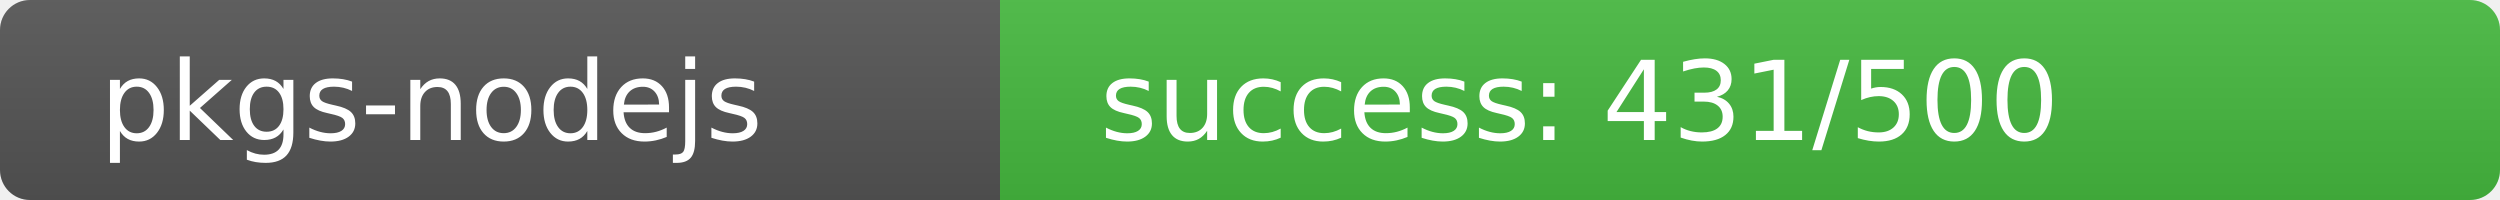
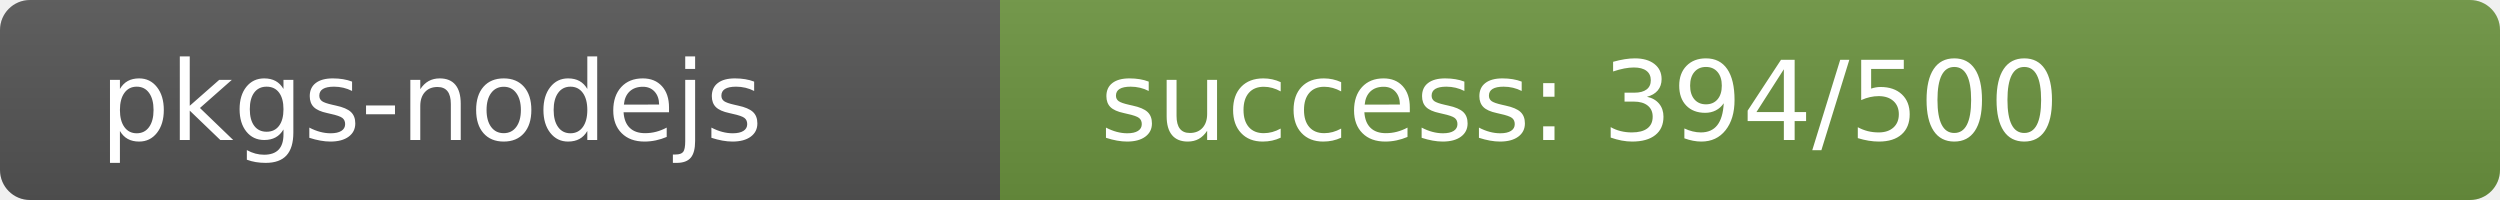
<svg xmlns="http://www.w3.org/2000/svg" width="250" height="20" role="img">
  <linearGradient id="s" x2="0" y2="100%">
    <stop offset="0" stop-color="#bbb" stop-opacity=".1" />
    <stop offset="1" stop-opacity=".1" />
  </linearGradient>
  <clipPath id="r">
    <rect width="250" height="20" rx="3" fill="#fff" />
  </clipPath>
  <g clip-path="url(#r)">
    <rect width="100" height="20" fill="#555" />
-     <rect x="100" width="150" height="20" fill="rgb(70,186,64)" />
+     <rect x="100" width="150" height="20" fill="rgb(108,148,64)" />
    <rect width="250" height="20" fill="url(#s)" />
  </g>
  <g fill="#fff" text-anchor="start" font-family="Verdana,Geneva,DejaVu Sans,sans-serif" text-rendering="geometricPrecision" font-size="110">
    <text x="100" y="140" transform="scale(.1)" fill="#fff">pkgs-nodejs</text>
-     <text x="1100" y="140" transform="scale(.1)" fill="#fff">success: 431/500</text>
+     <text x="1100" y="140" transform="scale(.1)" fill="#fff">success: 394/500</text>
  </g>
</svg>
